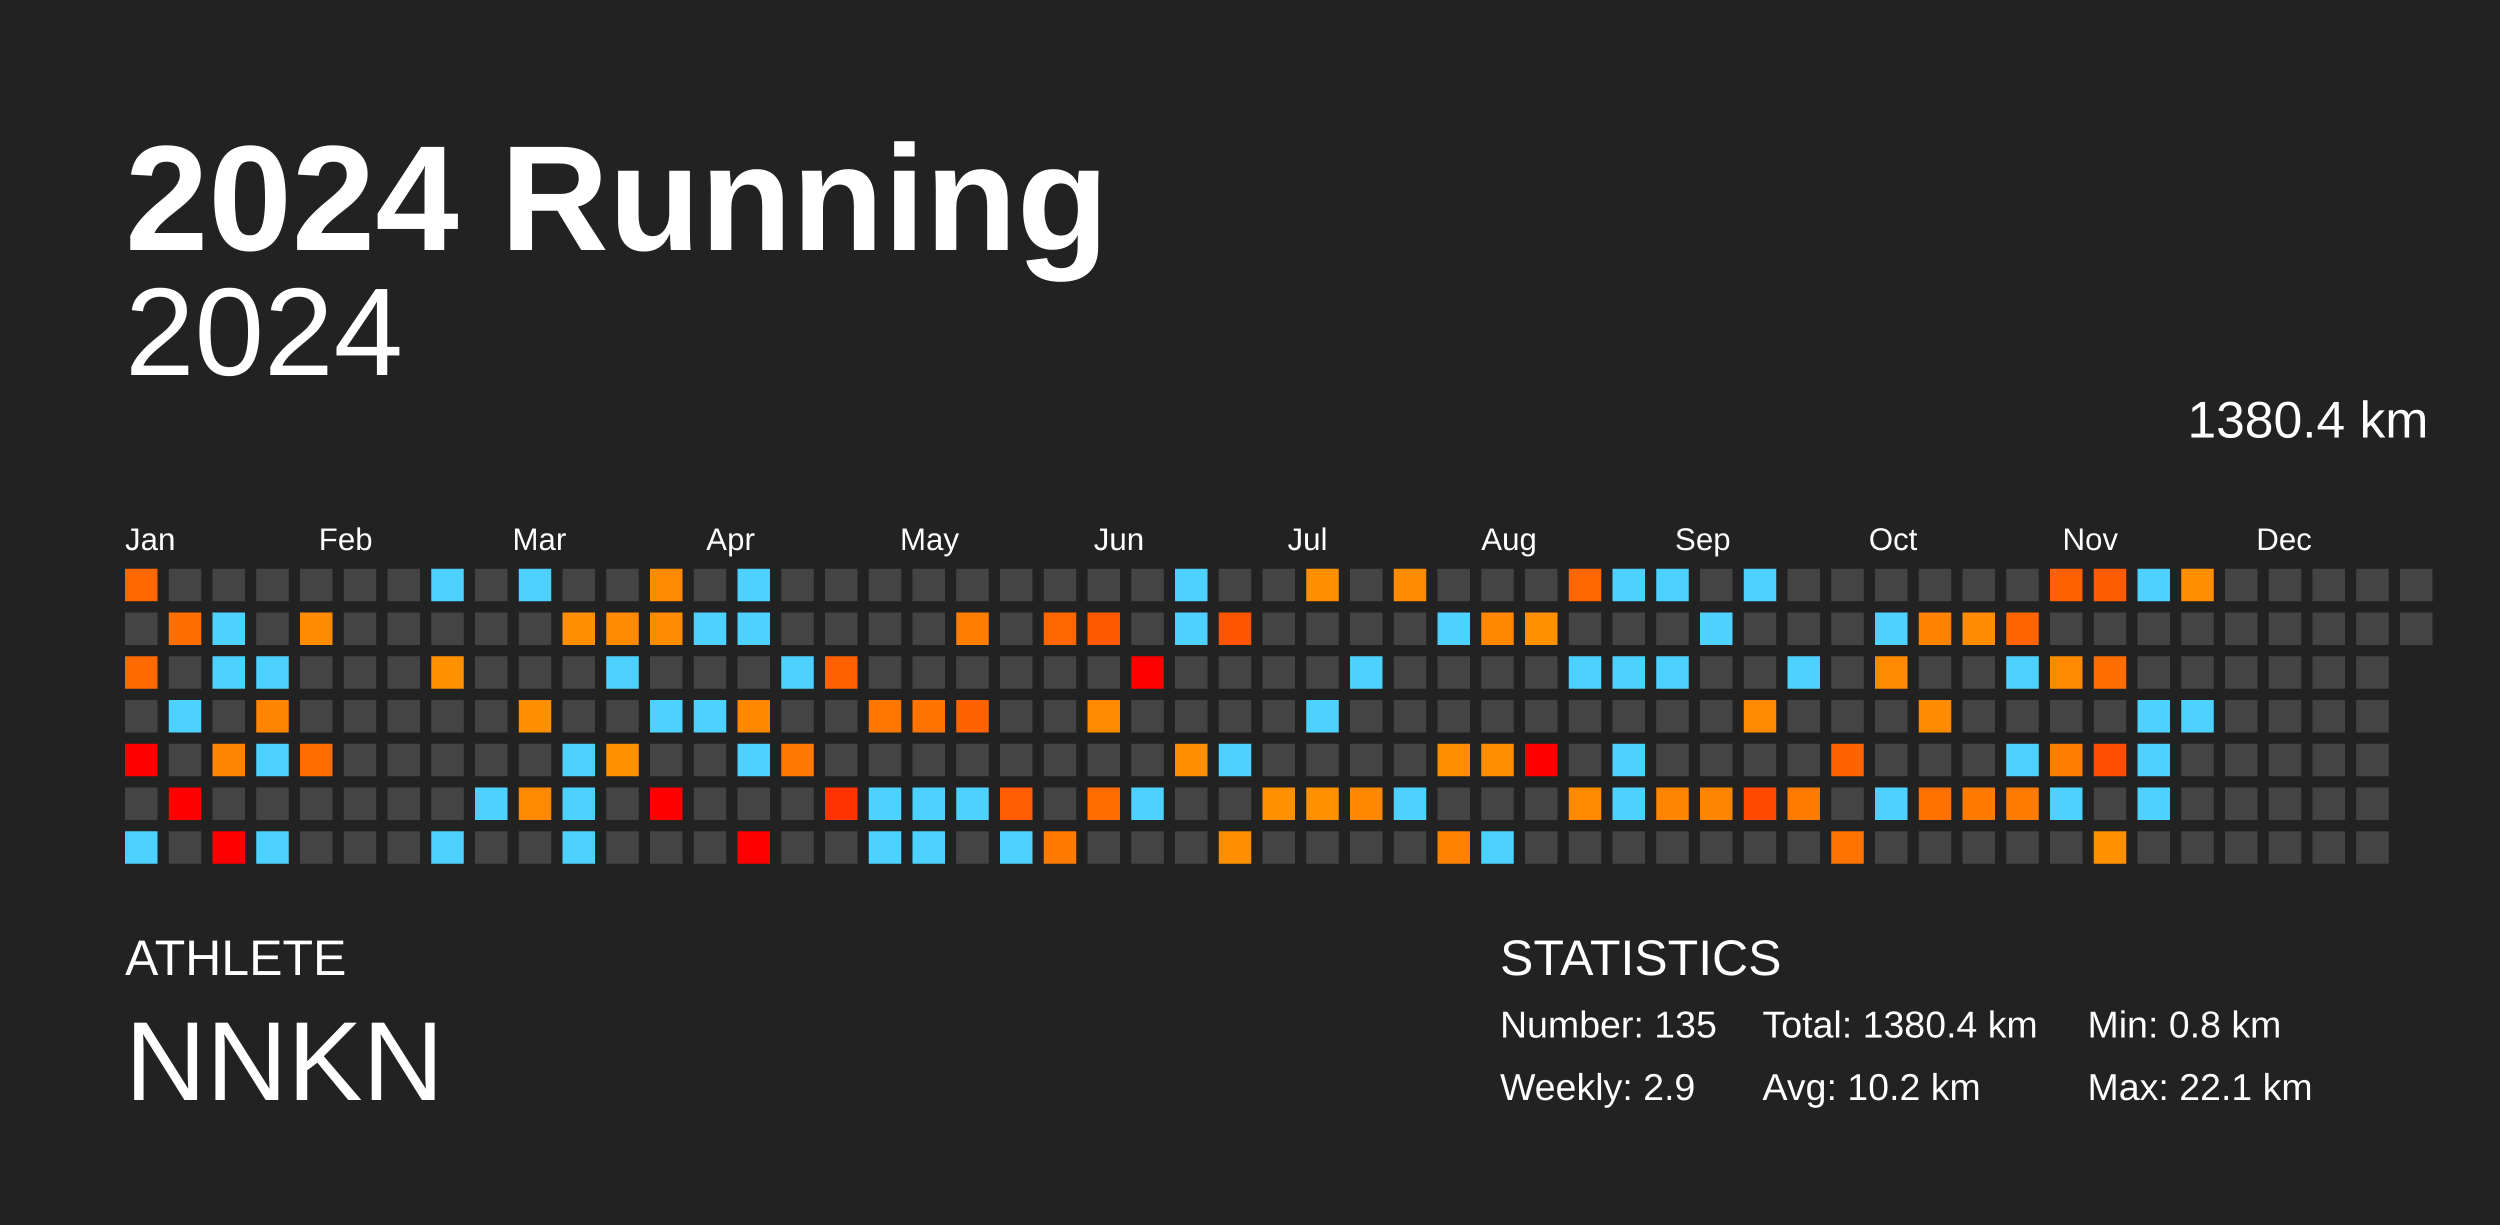
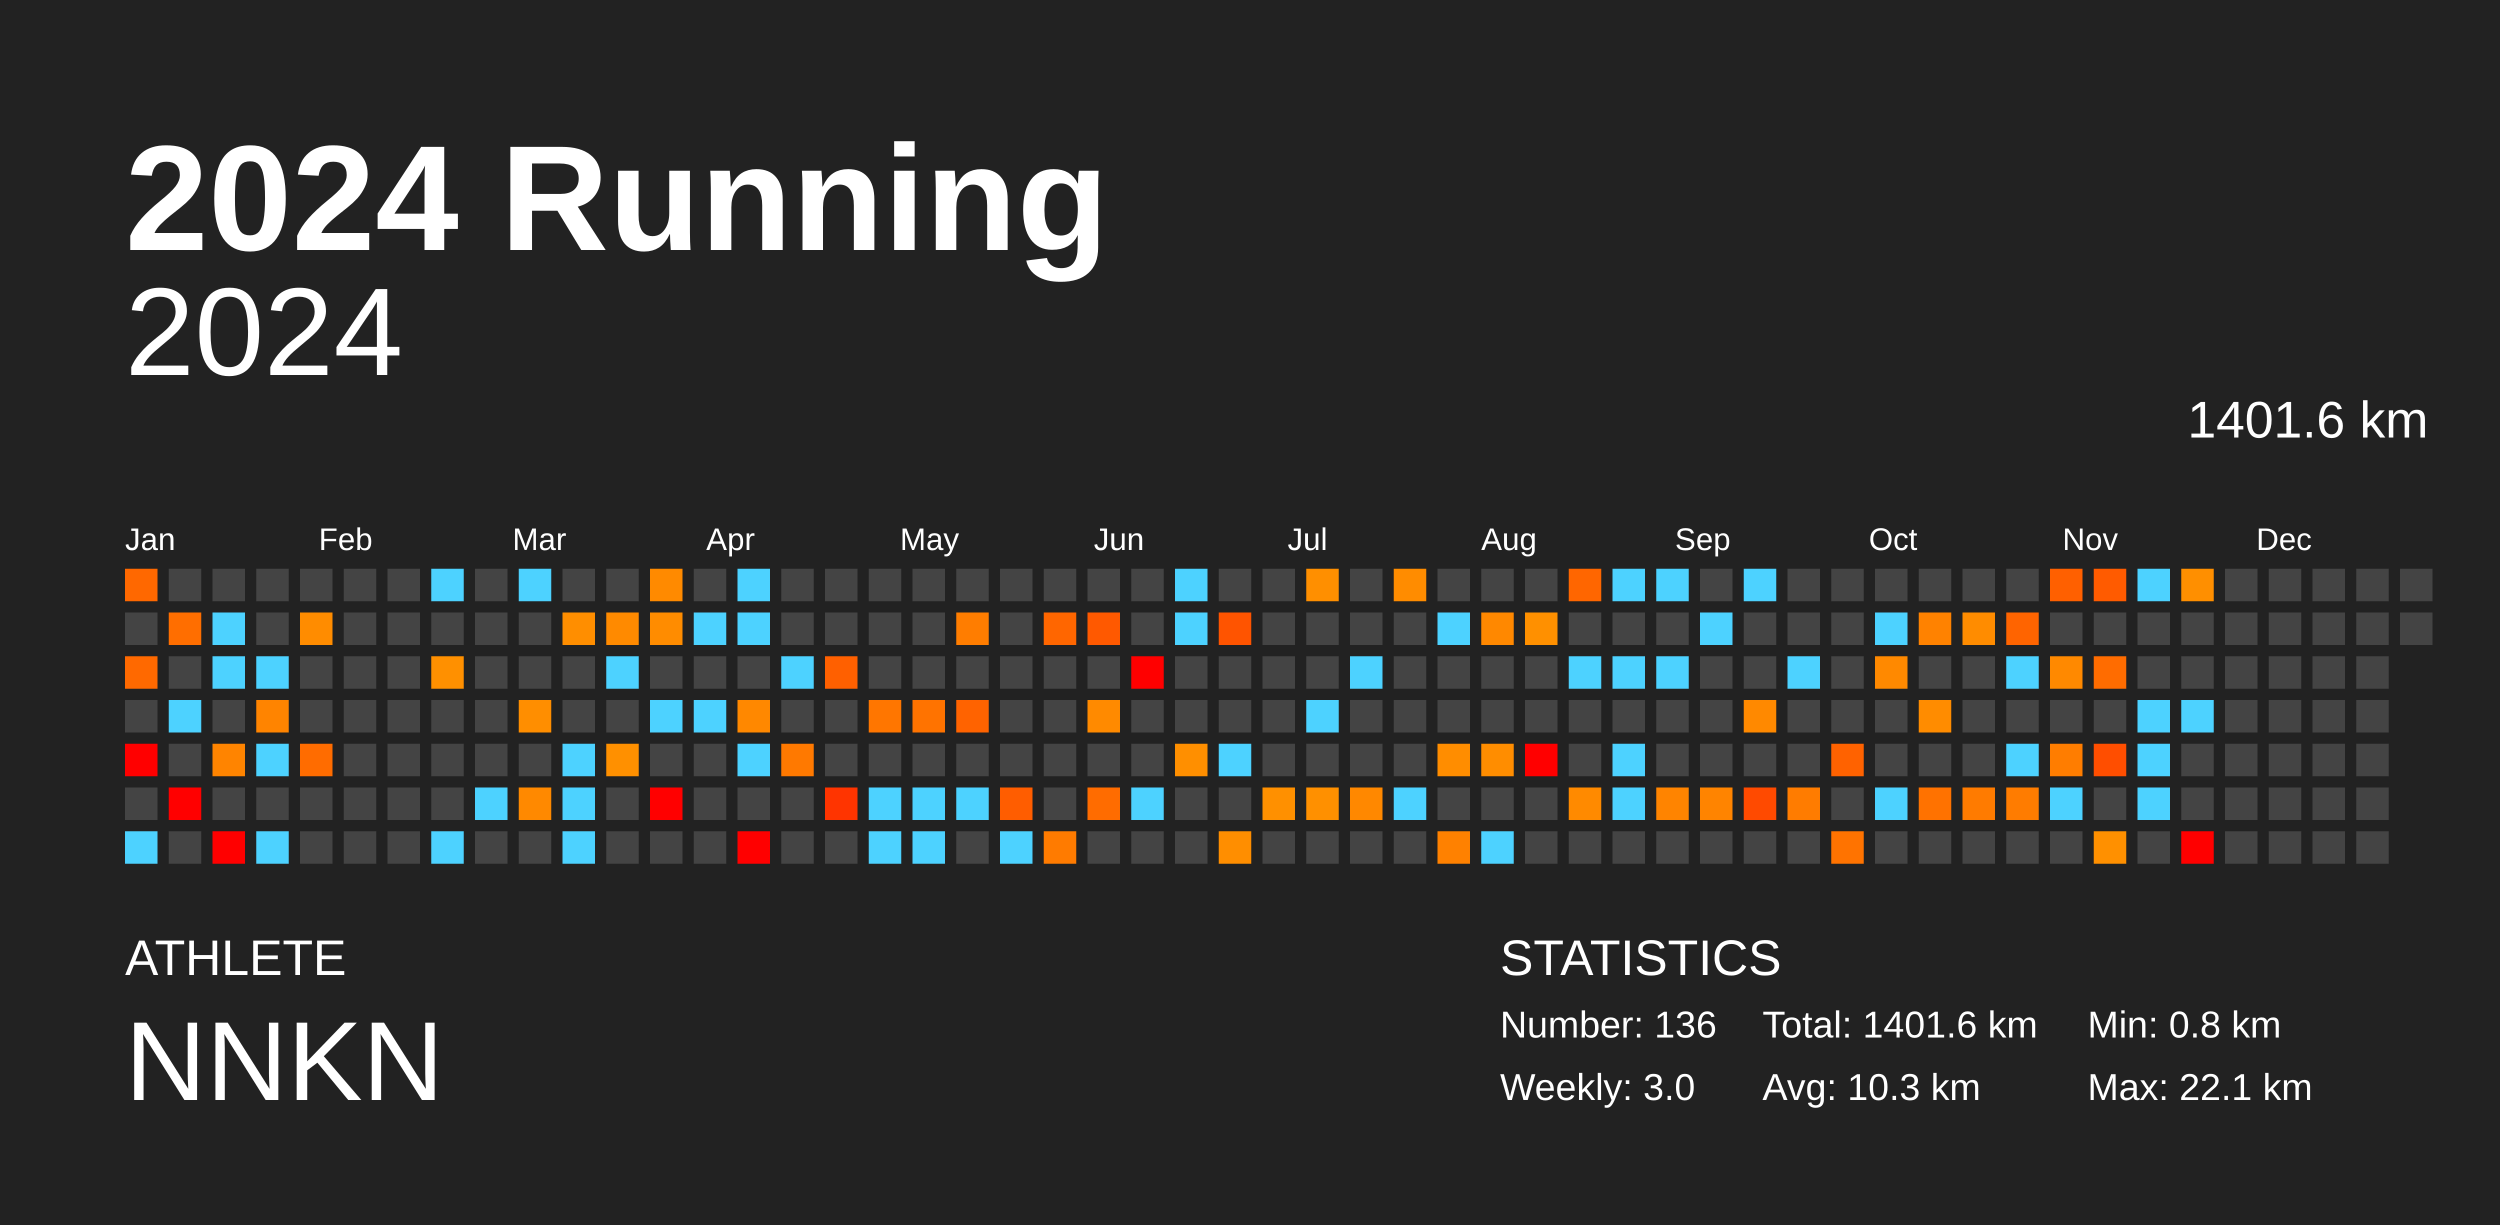
<svg xmlns="http://www.w3.org/2000/svg" baseProfile="full" height="98mm" version="1.1" viewBox="0,0,200,98" width="200mm">
  <defs />
  <rect fill="#222222" height="98" width="200" x="0" y="0" />
  <text fill="#FFFFFF" style="font-size:12px; font-family:Arial; font-weight:bold;" x="10" y="20">2024 Running</text>
  <text fill="#FFFFFF" style="font-size:4px; font-family:Arial" x="10" y="78">ATHLETE</text>
  <text fill="#FFFFFF" style="font-size:9px; font-family:Arial" x="10" y="88">NNKN</text>
  <text fill="#FFFFFF" style="font-size:4px; font-family:Arial" x="120" y="78">STATISTICS</text>
-   <text fill="#FFFFFF" style="font-size:3px; font-family:Arial" x="120" y="83">Number: 135</text>
-   <text fill="#FFFFFF" style="font-size:3px; font-family:Arial" x="120" y="88">Weekly: 2.9</text>
-   <text fill="#FFFFFF" style="font-size:3px; font-family:Arial" x="141" y="83">Total: 1380.4 km</text>
-   <text fill="#FFFFFF" style="font-size:3px; font-family:Arial" x="141" y="88">Avg: 10.2 km</text>
+   <text fill="#FFFFFF" style="font-size:3px; font-family:Arial" x="120" y="83">Number: 136</text>
+   <text fill="#FFFFFF" style="font-size:3px; font-family:Arial" x="120" y="88">Weekly: 3.0</text>
+   <text fill="#FFFFFF" style="font-size:3px; font-family:Arial" x="141" y="83">Total: 1401.6 km</text>
+   <text fill="#FFFFFF" style="font-size:3px; font-family:Arial" x="141" y="88">Avg: 10.3 km</text>
  <text fill="#FFFFFF" style="font-size:3px; font-family:Arial" x="167" y="83">Min: 0.8 km</text>
  <text fill="#FFFFFF" style="font-size:3px; font-family:Arial" x="167" y="88">Max: 22.1 km</text>
  <text alignment-baseline="hanging" fill="#FFFFFF" style="font-size:10.0px; font-family:Arial;" x="10" y="30">2024</text>
-   <text alignment-baseline="hanging" fill="#FFFFFF" style="font-size:4.125px; font-family:Arial;" x="175" y="35">1380.4 km</text>
+   <text alignment-baseline="hanging" fill="#FFFFFF" style="font-size:4.125px; font-family:Arial;" x="175" y="35">1401.6 km</text>
  <text fill="#FFFFFF" style="font-size:2.5px; font-family:Arial" x="10.0" y="44">Jan</text>
  <text fill="#FFFFFF" style="font-size:2.5px; font-family:Arial" x="25.5" y="44">Feb</text>
  <text fill="#FFFFFF" style="font-size:2.5px; font-family:Arial" x="41.0" y="44">Mar</text>
  <text fill="#FFFFFF" style="font-size:2.5px; font-family:Arial" x="56.5" y="44">Apr</text>
  <text fill="#FFFFFF" style="font-size:2.5px; font-family:Arial" x="72.0" y="44">May</text>
  <text fill="#FFFFFF" style="font-size:2.5px; font-family:Arial" x="87.5" y="44">Jun</text>
  <text fill="#FFFFFF" style="font-size:2.5px; font-family:Arial" x="103.0" y="44">Jul</text>
  <text fill="#FFFFFF" style="font-size:2.5px; font-family:Arial" x="118.5" y="44">Aug</text>
  <text fill="#FFFFFF" style="font-size:2.5px; font-family:Arial" x="134.0" y="44">Sep</text>
  <text fill="#FFFFFF" style="font-size:2.5px; font-family:Arial" x="149.5" y="44">Oct</text>
  <text fill="#FFFFFF" style="font-size:2.5px; font-family:Arial" x="165.0" y="44">Nov</text>
  <text fill="#FFFFFF" style="font-size:2.5px; font-family:Arial" x="180.5" y="44">Dec</text>
  <rect fill="#ff6800" height="2.6" width="2.6" x="10.0" y="45.5" />
  <rect fill="#444444" height="2.6" width="2.6" x="10.0" y="49.0" />
  <rect fill="#ff6900" height="2.6" width="2.6" x="10.0" y="52.5" />
  <rect fill="#444444" height="2.6" width="2.6" x="10.0" y="56.0" />
  <rect fill="red" height="2.6" width="2.6" x="10.0" y="59.5" />
  <rect fill="#444444" height="2.6" width="2.6" x="10.0" y="63.0" />
  <rect fill="#4dd2ff" height="2.6" width="2.6" x="10.0" y="66.5" />
  <rect fill="#444444" height="2.6" width="2.6" x="13.5" y="45.5" />
  <rect fill="#ff6e00" height="2.6" width="2.6" x="13.5" y="49.0" />
  <rect fill="#444444" height="2.6" width="2.6" x="13.5" y="52.5" />
  <rect fill="#4dd2ff" height="2.6" width="2.6" x="13.5" y="56.0" />
  <rect fill="#444444" height="2.6" width="2.6" x="13.5" y="59.5" />
  <rect fill="red" height="2.6" width="2.6" x="13.5" y="63.0" />
  <rect fill="#444444" height="2.6" width="2.6" x="13.5" y="66.5" />
  <rect fill="#444444" height="2.6" width="2.6" x="17.0" y="45.5" />
  <rect fill="#4dd2ff" height="2.6" width="2.6" x="17.0" y="49.0" />
  <rect fill="#4dd2ff" height="2.6" width="2.6" x="17.0" y="52.5" />
  <rect fill="#444444" height="2.6" width="2.6" x="17.0" y="56.0" />
  <rect fill="#ff8400" height="2.6" width="2.6" x="17.0" y="59.5" />
  <rect fill="#444444" height="2.6" width="2.6" x="17.0" y="63.0" />
  <rect fill="red" height="2.6" width="2.6" x="17.0" y="66.5" />
  <rect fill="#444444" height="2.6" width="2.6" x="20.5" y="45.5" />
  <rect fill="#444444" height="2.6" width="2.6" x="20.5" y="49.0" />
  <rect fill="#4dd2ff" height="2.6" width="2.6" x="20.5" y="52.5" />
  <rect fill="#ff8400" height="2.6" width="2.6" x="20.5" y="56.0" />
  <rect fill="#4dd2ff" height="2.6" width="2.6" x="20.5" y="59.5" />
  <rect fill="#444444" height="2.6" width="2.6" x="20.5" y="63.0" />
  <rect fill="#4dd2ff" height="2.6" width="2.6" x="20.5" y="66.5" />
  <rect fill="#444444" height="2.6" width="2.6" x="24.0" y="45.5" />
  <rect fill="#ff8c00" height="2.6" width="2.6" x="24.0" y="49.0" />
  <rect fill="#444444" height="2.6" width="2.6" x="24.0" y="52.5" />
  <rect fill="#444444" height="2.6" width="2.6" x="24.0" y="56.0" />
  <rect fill="#ff6c00" height="2.6" width="2.6" x="24.0" y="59.5" />
  <rect fill="#444444" height="2.6" width="2.6" x="24.0" y="63.0" />
  <rect fill="#444444" height="2.6" width="2.6" x="24.0" y="66.5" />
  <rect fill="#444444" height="2.6" width="2.6" x="27.5" y="45.5" />
  <rect fill="#444444" height="2.6" width="2.6" x="27.5" y="49.0" />
  <rect fill="#444444" height="2.6" width="2.6" x="27.5" y="52.5" />
  <rect fill="#444444" height="2.6" width="2.6" x="27.5" y="56.0" />
  <rect fill="#444444" height="2.6" width="2.6" x="27.5" y="59.5" />
  <rect fill="#444444" height="2.6" width="2.6" x="27.5" y="63.0" />
  <rect fill="#444444" height="2.6" width="2.6" x="27.5" y="66.5" />
  <rect fill="#444444" height="2.6" width="2.6" x="31.0" y="45.5" />
  <rect fill="#444444" height="2.6" width="2.6" x="31.0" y="49.0" />
  <rect fill="#444444" height="2.6" width="2.6" x="31.0" y="52.5" />
  <rect fill="#444444" height="2.6" width="2.6" x="31.0" y="56.0" />
  <rect fill="#444444" height="2.6" width="2.6" x="31.0" y="59.5" />
  <rect fill="#444444" height="2.6" width="2.6" x="31.0" y="63.0" />
  <rect fill="#444444" height="2.6" width="2.6" x="31.0" y="66.5" />
  <rect fill="#4dd2ff" height="2.6" width="2.6" x="34.5" y="45.5" />
  <rect fill="#444444" height="2.6" width="2.6" x="34.5" y="49.0" />
  <rect fill="#ff9000" height="2.6" width="2.6" x="34.5" y="52.5" />
  <rect fill="#444444" height="2.6" width="2.6" x="34.5" y="56.0" />
  <rect fill="#444444" height="2.6" width="2.6" x="34.5" y="59.5" />
  <rect fill="#444444" height="2.6" width="2.6" x="34.5" y="63.0" />
  <rect fill="#4dd2ff" height="2.6" width="2.6" x="34.5" y="66.5" />
  <rect fill="#444444" height="2.6" width="2.6" x="38.0" y="45.5" />
  <rect fill="#444444" height="2.6" width="2.6" x="38.0" y="49.0" />
  <rect fill="#444444" height="2.6" width="2.6" x="38.0" y="52.5" />
  <rect fill="#444444" height="2.6" width="2.6" x="38.0" y="56.0" />
  <rect fill="#444444" height="2.6" width="2.6" x="38.0" y="59.5" />
  <rect fill="#4dd2ff" height="2.6" width="2.6" x="38.0" y="63.0" />
  <rect fill="#444444" height="2.6" width="2.6" x="38.0" y="66.5" />
  <rect fill="#4dd2ff" height="2.6" width="2.6" x="41.5" y="45.5" />
  <rect fill="#444444" height="2.6" width="2.6" x="41.5" y="49.0" />
  <rect fill="#444444" height="2.6" width="2.6" x="41.5" y="52.5" />
  <rect fill="#ff8e00" height="2.6" width="2.6" x="41.5" y="56.0" />
  <rect fill="#444444" height="2.6" width="2.6" x="41.5" y="59.5" />
  <rect fill="#ff8900" height="2.6" width="2.6" x="41.5" y="63.0" />
  <rect fill="#444444" height="2.6" width="2.6" x="41.5" y="66.5" />
  <rect fill="#444444" height="2.6" width="2.6" x="45.0" y="45.5" />
  <rect fill="#ff8e00" height="2.6" width="2.6" x="45.0" y="49.0" />
  <rect fill="#444444" height="2.6" width="2.6" x="45.0" y="52.5" />
  <rect fill="#444444" height="2.6" width="2.6" x="45.0" y="56.0" />
  <rect fill="#4dd2ff" height="2.6" width="2.6" x="45.0" y="59.5" />
  <rect fill="#4dd2ff" height="2.6" width="2.6" x="45.0" y="63.0" />
  <rect fill="#4dd2ff" height="2.6" width="2.6" x="45.0" y="66.5" />
  <rect fill="#444444" height="2.6" width="2.6" x="48.5" y="45.5" />
  <rect fill="#ff8a00" height="2.6" width="2.6" x="48.5" y="49.0" />
  <rect fill="#4dd2ff" height="2.6" width="2.6" x="48.5" y="52.5" />
  <rect fill="#444444" height="2.6" width="2.6" x="48.5" y="56.0" />
  <rect fill="#ff9000" height="2.6" width="2.6" x="48.5" y="59.5" />
  <rect fill="#444444" height="2.6" width="2.6" x="48.5" y="63.0" />
  <rect fill="#444444" height="2.6" width="2.6" x="48.5" y="66.5" />
  <rect fill="#ff8a00" height="2.6" width="2.6" x="52.0" y="45.5" />
  <rect fill="#ff8c00" height="2.6" width="2.6" x="52.0" y="49.0" />
  <rect fill="#444444" height="2.6" width="2.6" x="52.0" y="52.5" />
  <rect fill="#4dd2ff" height="2.6" width="2.6" x="52.0" y="56.0" />
  <rect fill="#444444" height="2.6" width="2.6" x="52.0" y="59.5" />
  <rect fill="red" height="2.6" width="2.6" x="52.0" y="63.0" />
  <rect fill="#444444" height="2.6" width="2.6" x="52.0" y="66.5" />
  <rect fill="#444444" height="2.6" width="2.6" x="55.5" y="45.5" />
  <rect fill="#4dd2ff" height="2.6" width="2.6" x="55.5" y="49.0" />
  <rect fill="#444444" height="2.6" width="2.6" x="55.5" y="52.5" />
  <rect fill="#4dd2ff" height="2.6" width="2.6" x="55.5" y="56.0" />
  <rect fill="#444444" height="2.6" width="2.6" x="55.5" y="59.5" />
  <rect fill="#444444" height="2.6" width="2.6" x="55.5" y="63.0" />
  <rect fill="#444444" height="2.6" width="2.6" x="55.5" y="66.5" />
  <rect fill="#4dd2ff" height="2.6" width="2.6" x="59.0" y="45.5" />
  <rect fill="#4dd2ff" height="2.6" width="2.6" x="59.0" y="49.0" />
  <rect fill="#444444" height="2.6" width="2.6" x="59.0" y="52.5" />
  <rect fill="#ff8800" height="2.6" width="2.6" x="59.0" y="56.0" />
  <rect fill="#4dd2ff" height="2.6" width="2.6" x="59.0" y="59.5" />
  <rect fill="#444444" height="2.6" width="2.6" x="59.0" y="63.0" />
  <rect fill="red" height="2.6" width="2.6" x="59.0" y="66.5" />
  <rect fill="#444444" height="2.6" width="2.6" x="62.5" y="45.5" />
  <rect fill="#444444" height="2.6" width="2.6" x="62.5" y="49.0" />
  <rect fill="#4dd2ff" height="2.6" width="2.6" x="62.5" y="52.5" />
  <rect fill="#444444" height="2.6" width="2.6" x="62.5" y="56.0" />
  <rect fill="#ff7900" height="2.6" width="2.6" x="62.5" y="59.5" />
  <rect fill="#444444" height="2.6" width="2.6" x="62.5" y="63.0" />
  <rect fill="#444444" height="2.6" width="2.6" x="62.5" y="66.5" />
  <rect fill="#444444" height="2.6" width="2.6" x="66.0" y="45.5" />
  <rect fill="#444444" height="2.6" width="2.6" x="66.0" y="49.0" />
  <rect fill="#ff6000" height="2.6" width="2.6" x="66.0" y="52.5" />
  <rect fill="#444444" height="2.6" width="2.6" x="66.0" y="56.0" />
  <rect fill="#444444" height="2.6" width="2.6" x="66.0" y="59.5" />
  <rect fill="#ff3400" height="2.6" width="2.6" x="66.0" y="63.0" />
  <rect fill="#444444" height="2.6" width="2.6" x="66.0" y="66.5" />
  <rect fill="#444444" height="2.6" width="2.6" x="69.5" y="45.5" />
  <rect fill="#444444" height="2.6" width="2.6" x="69.5" y="49.0" />
  <rect fill="#444444" height="2.6" width="2.6" x="69.5" y="52.5" />
  <rect fill="#ff7600" height="2.6" width="2.6" x="69.5" y="56.0" />
  <rect fill="#444444" height="2.6" width="2.6" x="69.5" y="59.5" />
  <rect fill="#4dd2ff" height="2.6" width="2.6" x="69.5" y="63.0" />
  <rect fill="#4dd2ff" height="2.6" width="2.6" x="69.5" y="66.5" />
  <rect fill="#444444" height="2.6" width="2.6" x="73.0" y="45.5" />
  <rect fill="#444444" height="2.6" width="2.6" x="73.0" y="49.0" />
  <rect fill="#444444" height="2.6" width="2.6" x="73.0" y="52.5" />
  <rect fill="#ff7300" height="2.6" width="2.6" x="73.0" y="56.0" />
  <rect fill="#444444" height="2.6" width="2.6" x="73.0" y="59.5" />
  <rect fill="#4dd2ff" height="2.6" width="2.6" x="73.0" y="63.0" />
  <rect fill="#4dd2ff" height="2.6" width="2.6" x="73.0" y="66.5" />
  <rect fill="#444444" height="2.6" width="2.6" x="76.5" y="45.5" />
  <rect fill="#ff7d00" height="2.6" width="2.6" x="76.5" y="49.0" />
  <rect fill="#444444" height="2.6" width="2.6" x="76.5" y="52.5" />
  <rect fill="#ff6300" height="2.6" width="2.6" x="76.5" y="56.0" />
  <rect fill="#444444" height="2.6" width="2.6" x="76.5" y="59.5" />
  <rect fill="#4dd2ff" height="2.6" width="2.6" x="76.5" y="63.0" />
  <rect fill="#444444" height="2.6" width="2.6" x="76.5" y="66.5" />
  <rect fill="#444444" height="2.6" width="2.6" x="80.0" y="45.5" />
  <rect fill="#444444" height="2.6" width="2.6" x="80.0" y="49.0" />
  <rect fill="#444444" height="2.6" width="2.6" x="80.0" y="52.5" />
  <rect fill="#444444" height="2.6" width="2.6" x="80.0" y="56.0" />
  <rect fill="#444444" height="2.6" width="2.6" x="80.0" y="59.5" />
  <rect fill="#ff5d00" height="2.6" width="2.6" x="80.0" y="63.0" />
  <rect fill="#4dd2ff" height="2.6" width="2.6" x="80.0" y="66.5" />
  <rect fill="#444444" height="2.6" width="2.6" x="83.5" y="45.5" />
  <rect fill="#ff6600" height="2.6" width="2.6" x="83.5" y="49.0" />
  <rect fill="#444444" height="2.6" width="2.6" x="83.5" y="52.5" />
  <rect fill="#444444" height="2.6" width="2.6" x="83.5" y="56.0" />
  <rect fill="#444444" height="2.6" width="2.6" x="83.5" y="59.5" />
  <rect fill="#444444" height="2.6" width="2.6" x="83.5" y="63.0" />
  <rect fill="#ff7b00" height="2.6" width="2.6" x="83.5" y="66.5" />
  <rect fill="#444444" height="2.6" width="2.6" x="87.0" y="45.5" />
  <rect fill="#ff5900" height="2.6" width="2.6" x="87.0" y="49.0" />
  <rect fill="#444444" height="2.6" width="2.6" x="87.0" y="52.5" />
  <rect fill="#ff8a00" height="2.6" width="2.6" x="87.0" y="56.0" />
  <rect fill="#444444" height="2.6" width="2.6" x="87.0" y="59.5" />
  <rect fill="#ff6c00" height="2.6" width="2.6" x="87.0" y="63.0" />
  <rect fill="#444444" height="2.6" width="2.6" x="87.0" y="66.5" />
  <rect fill="#444444" height="2.6" width="2.6" x="90.5" y="45.5" />
  <rect fill="#444444" height="2.6" width="2.6" x="90.5" y="49.0" />
  <rect fill="red" height="2.6" width="2.6" x="90.5" y="52.5" />
  <rect fill="#444444" height="2.6" width="2.6" x="90.5" y="56.0" />
  <rect fill="#444444" height="2.6" width="2.6" x="90.5" y="59.5" />
  <rect fill="#4dd2ff" height="2.6" width="2.6" x="90.5" y="63.0" />
  <rect fill="#444444" height="2.6" width="2.6" x="90.5" y="66.5" />
  <rect fill="#4dd2ff" height="2.6" width="2.6" x="94.0" y="45.5" />
  <rect fill="#4dd2ff" height="2.6" width="2.6" x="94.0" y="49.0" />
  <rect fill="#444444" height="2.6" width="2.6" x="94.0" y="52.5" />
  <rect fill="#444444" height="2.6" width="2.6" x="94.0" y="56.0" />
  <rect fill="#ff8f00" height="2.6" width="2.6" x="94.0" y="59.5" />
  <rect fill="#444444" height="2.6" width="2.6" x="94.0" y="63.0" />
  <rect fill="#444444" height="2.6" width="2.6" x="94.0" y="66.5" />
  <rect fill="#444444" height="2.6" width="2.6" x="97.5" y="45.5" />
  <rect fill="#ff5400" height="2.6" width="2.6" x="97.5" y="49.0" />
  <rect fill="#444444" height="2.6" width="2.6" x="97.5" y="52.5" />
  <rect fill="#444444" height="2.6" width="2.6" x="97.5" y="56.0" />
  <rect fill="#4dd2ff" height="2.6" width="2.6" x="97.5" y="59.5" />
  <rect fill="#444444" height="2.6" width="2.6" x="97.5" y="63.0" />
  <rect fill="#ff8e00" height="2.6" width="2.6" x="97.5" y="66.5" />
  <rect fill="#444444" height="2.6" width="2.6" x="101.0" y="45.5" />
  <rect fill="#444444" height="2.6" width="2.6" x="101.0" y="49.0" />
  <rect fill="#444444" height="2.6" width="2.6" x="101.0" y="52.5" />
  <rect fill="#444444" height="2.6" width="2.6" x="101.0" y="56.0" />
  <rect fill="#444444" height="2.6" width="2.6" x="101.0" y="59.5" />
  <rect fill="#ff9000" height="2.6" width="2.6" x="101.0" y="63.0" />
  <rect fill="#444444" height="2.6" width="2.6" x="101.0" y="66.5" />
  <rect fill="#ff8f00" height="2.6" width="2.6" x="104.5" y="45.5" />
  <rect fill="#444444" height="2.6" width="2.6" x="104.5" y="49.0" />
  <rect fill="#444444" height="2.6" width="2.6" x="104.5" y="52.5" />
  <rect fill="#4dd2ff" height="2.6" width="2.6" x="104.5" y="56.0" />
  <rect fill="#444444" height="2.6" width="2.6" x="104.5" y="59.5" />
  <rect fill="#ff9000" height="2.6" width="2.6" x="104.5" y="63.0" />
  <rect fill="#444444" height="2.6" width="2.6" x="104.5" y="66.5" />
  <rect fill="#444444" height="2.6" width="2.6" x="108.0" y="45.5" />
  <rect fill="#444444" height="2.6" width="2.6" x="108.0" y="49.0" />
  <rect fill="#4dd2ff" height="2.6" width="2.6" x="108.0" y="52.5" />
  <rect fill="#444444" height="2.6" width="2.6" x="108.0" y="56.0" />
  <rect fill="#444444" height="2.6" width="2.6" x="108.0" y="59.5" />
  <rect fill="#ff8800" height="2.6" width="2.6" x="108.0" y="63.0" />
  <rect fill="#444444" height="2.6" width="2.6" x="108.0" y="66.5" />
  <rect fill="#ff8c00" height="2.6" width="2.6" x="111.5" y="45.5" />
  <rect fill="#444444" height="2.6" width="2.6" x="111.5" y="49.0" />
  <rect fill="#444444" height="2.6" width="2.6" x="111.5" y="52.5" />
  <rect fill="#444444" height="2.6" width="2.6" x="111.5" y="56.0" />
  <rect fill="#444444" height="2.6" width="2.6" x="111.5" y="59.5" />
  <rect fill="#4dd2ff" height="2.6" width="2.6" x="111.5" y="63.0" />
  <rect fill="#444444" height="2.6" width="2.6" x="111.5" y="66.5" />
  <rect fill="#444444" height="2.6" width="2.6" x="115.0" y="45.5" />
  <rect fill="#4dd2ff" height="2.6" width="2.6" x="115.0" y="49.0" />
  <rect fill="#444444" height="2.6" width="2.6" x="115.0" y="52.5" />
  <rect fill="#444444" height="2.6" width="2.6" x="115.0" y="56.0" />
  <rect fill="#ff8d00" height="2.6" width="2.6" x="115.0" y="59.5" />
  <rect fill="#444444" height="2.6" width="2.6" x="115.0" y="63.0" />
  <rect fill="#ff8100" height="2.6" width="2.6" x="115.0" y="66.5" />
  <rect fill="#444444" height="2.6" width="2.6" x="118.5" y="45.5" />
  <rect fill="#ff8800" height="2.6" width="2.6" x="118.5" y="49.0" />
  <rect fill="#444444" height="2.6" width="2.6" x="118.5" y="52.5" />
  <rect fill="#444444" height="2.6" width="2.6" x="118.5" y="56.0" />
  <rect fill="#ff8d00" height="2.6" width="2.6" x="118.5" y="59.5" />
  <rect fill="#444444" height="2.6" width="2.6" x="118.5" y="63.0" />
  <rect fill="#4dd2ff" height="2.6" width="2.6" x="118.5" y="66.5" />
  <rect fill="#444444" height="2.6" width="2.6" x="122.0" y="45.5" />
  <rect fill="#ff9000" height="2.6" width="2.6" x="122.0" y="49.0" />
  <rect fill="#444444" height="2.6" width="2.6" x="122.0" y="52.5" />
  <rect fill="#444444" height="2.6" width="2.6" x="122.0" y="56.0" />
  <rect fill="red" height="2.6" width="2.6" x="122.0" y="59.5" />
  <rect fill="#444444" height="2.6" width="2.6" x="122.0" y="63.0" />
  <rect fill="#444444" height="2.6" width="2.6" x="122.0" y="66.5" />
  <rect fill="#ff6600" height="2.6" width="2.6" x="125.5" y="45.5" />
  <rect fill="#444444" height="2.6" width="2.6" x="125.5" y="49.0" />
  <rect fill="#4dd2ff" height="2.6" width="2.6" x="125.5" y="52.5" />
  <rect fill="#444444" height="2.6" width="2.6" x="125.5" y="56.0" />
  <rect fill="#444444" height="2.6" width="2.6" x="125.5" y="59.5" />
  <rect fill="#ff8a00" height="2.6" width="2.6" x="125.5" y="63.0" />
  <rect fill="#444444" height="2.6" width="2.6" x="125.5" y="66.5" />
  <rect fill="#4dd2ff" height="2.6" width="2.6" x="129.0" y="45.5" />
  <rect fill="#444444" height="2.6" width="2.6" x="129.0" y="49.0" />
  <rect fill="#4dd2ff" height="2.6" width="2.6" x="129.0" y="52.5" />
  <rect fill="#444444" height="2.6" width="2.6" x="129.0" y="56.0" />
  <rect fill="#4dd2ff" height="2.6" width="2.6" x="129.0" y="59.5" />
  <rect fill="#4dd2ff" height="2.6" width="2.6" x="129.0" y="63.0" />
  <rect fill="#444444" height="2.6" width="2.6" x="129.0" y="66.5" />
  <rect fill="#4dd2ff" height="2.6" width="2.6" x="132.5" y="45.5" />
  <rect fill="#444444" height="2.6" width="2.6" x="132.5" y="49.0" />
  <rect fill="#4dd2ff" height="2.6" width="2.6" x="132.5" y="52.5" />
  <rect fill="#444444" height="2.6" width="2.6" x="132.5" y="56.0" />
  <rect fill="#444444" height="2.6" width="2.6" x="132.5" y="59.5" />
  <rect fill="#ff8400" height="2.6" width="2.6" x="132.5" y="63.0" />
  <rect fill="#444444" height="2.6" width="2.6" x="132.5" y="66.5" />
  <rect fill="#444444" height="2.6" width="2.6" x="136.0" y="45.5" />
  <rect fill="#4dd2ff" height="2.6" width="2.6" x="136.0" y="49.0" />
  <rect fill="#444444" height="2.6" width="2.6" x="136.0" y="52.5" />
  <rect fill="#444444" height="2.6" width="2.6" x="136.0" y="56.0" />
  <rect fill="#444444" height="2.6" width="2.6" x="136.0" y="59.5" />
  <rect fill="#ff8400" height="2.6" width="2.6" x="136.0" y="63.0" />
  <rect fill="#444444" height="2.6" width="2.6" x="136.0" y="66.5" />
  <rect fill="#4dd2ff" height="2.6" width="2.6" x="139.5" y="45.5" />
  <rect fill="#444444" height="2.6" width="2.6" x="139.5" y="49.0" />
  <rect fill="#444444" height="2.6" width="2.6" x="139.5" y="52.5" />
  <rect fill="#ff8900" height="2.6" width="2.6" x="139.5" y="56.0" />
  <rect fill="#444444" height="2.6" width="2.6" x="139.5" y="59.5" />
  <rect fill="#ff4a00" height="2.6" width="2.6" x="139.5" y="63.0" />
  <rect fill="#444444" height="2.6" width="2.6" x="139.5" y="66.5" />
  <rect fill="#444444" height="2.6" width="2.6" x="143.0" y="45.5" />
  <rect fill="#444444" height="2.6" width="2.6" x="143.0" y="49.0" />
  <rect fill="#4dd2ff" height="2.6" width="2.6" x="143.0" y="52.5" />
  <rect fill="#444444" height="2.6" width="2.6" x="143.0" y="56.0" />
  <rect fill="#444444" height="2.6" width="2.6" x="143.0" y="59.5" />
  <rect fill="#ff7c00" height="2.6" width="2.6" x="143.0" y="63.0" />
  <rect fill="#444444" height="2.6" width="2.6" x="143.0" y="66.5" />
  <rect fill="#444444" height="2.6" width="2.6" x="146.5" y="45.5" />
  <rect fill="#444444" height="2.6" width="2.6" x="146.5" y="49.0" />
  <rect fill="#444444" height="2.6" width="2.6" x="146.5" y="52.5" />
  <rect fill="#444444" height="2.6" width="2.6" x="146.5" y="56.0" />
  <rect fill="#ff6200" height="2.6" width="2.6" x="146.5" y="59.5" />
  <rect fill="#444444" height="2.6" width="2.6" x="146.5" y="63.0" />
  <rect fill="#ff7300" height="2.6" width="2.6" x="146.5" y="66.5" />
  <rect fill="#444444" height="2.6" width="2.6" x="150.0" y="45.5" />
  <rect fill="#4dd2ff" height="2.6" width="2.6" x="150.0" y="49.0" />
  <rect fill="#ff8900" height="2.6" width="2.6" x="150.0" y="52.5" />
  <rect fill="#444444" height="2.6" width="2.6" x="150.0" y="56.0" />
  <rect fill="#444444" height="2.6" width="2.6" x="150.0" y="59.5" />
  <rect fill="#4dd2ff" height="2.6" width="2.6" x="150.0" y="63.0" />
  <rect fill="#444444" height="2.6" width="2.6" x="150.0" y="66.5" />
  <rect fill="#444444" height="2.6" width="2.6" x="153.5" y="45.5" />
  <rect fill="#ff8200" height="2.6" width="2.6" x="153.5" y="49.0" />
  <rect fill="#444444" height="2.6" width="2.6" x="153.5" y="52.5" />
  <rect fill="#ff8c00" height="2.6" width="2.6" x="153.5" y="56.0" />
  <rect fill="#444444" height="2.6" width="2.6" x="153.5" y="59.5" />
  <rect fill="#ff7200" height="2.6" width="2.6" x="153.5" y="63.0" />
  <rect fill="#444444" height="2.6" width="2.6" x="153.5" y="66.5" />
  <rect fill="#444444" height="2.6" width="2.6" x="157.0" y="45.5" />
  <rect fill="#ff8c00" height="2.6" width="2.6" x="157.0" y="49.0" />
  <rect fill="#444444" height="2.6" width="2.6" x="157.0" y="52.5" />
  <rect fill="#444444" height="2.6" width="2.6" x="157.0" y="56.0" />
  <rect fill="#444444" height="2.6" width="2.6" x="157.0" y="59.5" />
  <rect fill="#ff7b00" height="2.6" width="2.6" x="157.0" y="63.0" />
  <rect fill="#444444" height="2.6" width="2.6" x="157.0" y="66.5" />
  <rect fill="#444444" height="2.6" width="2.6" x="160.5" y="45.5" />
  <rect fill="#ff6400" height="2.6" width="2.6" x="160.5" y="49.0" />
  <rect fill="#4dd2ff" height="2.6" width="2.6" x="160.5" y="52.5" />
  <rect fill="#444444" height="2.6" width="2.6" x="160.5" y="56.0" />
  <rect fill="#4dd2ff" height="2.6" width="2.6" x="160.5" y="59.5" />
  <rect fill="#ff7c00" height="2.6" width="2.6" x="160.5" y="63.0" />
  <rect fill="#444444" height="2.6" width="2.6" x="160.5" y="66.5" />
  <rect fill="#ff6000" height="2.6" width="2.6" x="164.0" y="45.5" />
  <rect fill="#444444" height="2.6" width="2.6" x="164.0" y="49.0" />
  <rect fill="#ff8900" height="2.6" width="2.6" x="164.0" y="52.5" />
  <rect fill="#444444" height="2.6" width="2.6" x="164.0" y="56.0" />
  <rect fill="#ff7d00" height="2.6" width="2.6" x="164.0" y="59.5" />
  <rect fill="#4dd2ff" height="2.6" width="2.6" x="164.0" y="63.0" />
  <rect fill="#444444" height="2.6" width="2.6" x="164.0" y="66.5" />
  <rect fill="#ff5b00" height="2.6" width="2.6" x="167.5" y="45.5" />
  <rect fill="#444444" height="2.6" width="2.6" x="167.5" y="49.0" />
  <rect fill="#ff6c00" height="2.6" width="2.6" x="167.5" y="52.5" />
  <rect fill="#444444" height="2.6" width="2.6" x="167.5" y="56.0" />
  <rect fill="#ff4e00" height="2.6" width="2.6" x="167.5" y="59.5" />
  <rect fill="#444444" height="2.6" width="2.6" x="167.5" y="63.0" />
  <rect fill="#ff9000" height="2.6" width="2.6" x="167.5" y="66.5" />
  <rect fill="#4dd2ff" height="2.6" width="2.6" x="171.0" y="45.5" />
  <rect fill="#444444" height="2.6" width="2.6" x="171.0" y="49.0" />
  <rect fill="#444444" height="2.6" width="2.6" x="171.0" y="52.5" />
  <rect fill="#4dd2ff" height="2.6" width="2.6" x="171.0" y="56.0" />
  <rect fill="#4dd2ff" height="2.6" width="2.6" x="171.0" y="59.5" />
  <rect fill="#4dd2ff" height="2.6" width="2.6" x="171.0" y="63.0" />
  <rect fill="#444444" height="2.6" width="2.6" x="171.0" y="66.5" />
  <rect fill="#ff8f00" height="2.6" width="2.6" x="174.5" y="45.5" />
  <rect fill="#444444" height="2.6" width="2.6" x="174.5" y="49.0" />
  <rect fill="#444444" height="2.6" width="2.6" x="174.5" y="52.5" />
  <rect fill="#4dd2ff" height="2.6" width="2.6" x="174.5" y="56.0" />
  <rect fill="#444444" height="2.6" width="2.6" x="174.5" y="59.5" />
  <rect fill="#444444" height="2.6" width="2.6" x="174.5" y="63.0" />
-   <rect fill="#444444" height="2.6" width="2.6" x="174.5" y="66.5" />
+   <rect fill="red" height="2.6" width="2.6" x="174.5" y="66.5" />
  <rect fill="#444444" height="2.6" width="2.6" x="178.0" y="45.5" />
  <rect fill="#444444" height="2.6" width="2.6" x="178.0" y="49.0" />
  <rect fill="#444444" height="2.6" width="2.6" x="178.0" y="52.5" />
  <rect fill="#444444" height="2.6" width="2.6" x="178.0" y="56.0" />
  <rect fill="#444444" height="2.6" width="2.6" x="178.0" y="59.5" />
  <rect fill="#444444" height="2.6" width="2.6" x="178.0" y="63.0" />
  <rect fill="#444444" height="2.6" width="2.6" x="178.0" y="66.5" />
  <rect fill="#444444" height="2.6" width="2.6" x="181.5" y="45.5" />
  <rect fill="#444444" height="2.6" width="2.6" x="181.5" y="49.0" />
  <rect fill="#444444" height="2.6" width="2.6" x="181.5" y="52.5" />
  <rect fill="#444444" height="2.6" width="2.6" x="181.5" y="56.0" />
  <rect fill="#444444" height="2.6" width="2.6" x="181.5" y="59.5" />
  <rect fill="#444444" height="2.6" width="2.6" x="181.5" y="63.0" />
  <rect fill="#444444" height="2.6" width="2.6" x="181.5" y="66.5" />
  <rect fill="#444444" height="2.6" width="2.6" x="185.0" y="45.5" />
  <rect fill="#444444" height="2.6" width="2.6" x="185.0" y="49.0" />
  <rect fill="#444444" height="2.6" width="2.6" x="185.0" y="52.5" />
  <rect fill="#444444" height="2.6" width="2.6" x="185.0" y="56.0" />
  <rect fill="#444444" height="2.6" width="2.6" x="185.0" y="59.5" />
  <rect fill="#444444" height="2.6" width="2.6" x="185.0" y="63.0" />
  <rect fill="#444444" height="2.6" width="2.6" x="185.0" y="66.5" />
  <rect fill="#444444" height="2.6" width="2.6" x="188.5" y="45.5" />
  <rect fill="#444444" height="2.6" width="2.6" x="188.5" y="49.0" />
  <rect fill="#444444" height="2.6" width="2.6" x="188.5" y="52.5" />
  <rect fill="#444444" height="2.6" width="2.6" x="188.5" y="56.0" />
  <rect fill="#444444" height="2.6" width="2.6" x="188.5" y="59.5" />
  <rect fill="#444444" height="2.6" width="2.6" x="188.5" y="63.0" />
  <rect fill="#444444" height="2.6" width="2.6" x="188.5" y="66.5" />
  <rect fill="#444444" height="2.6" width="2.6" x="192.0" y="45.5" />
  <rect fill="#444444" height="2.6" width="2.6" x="192.0" y="49.0" />
</svg>
